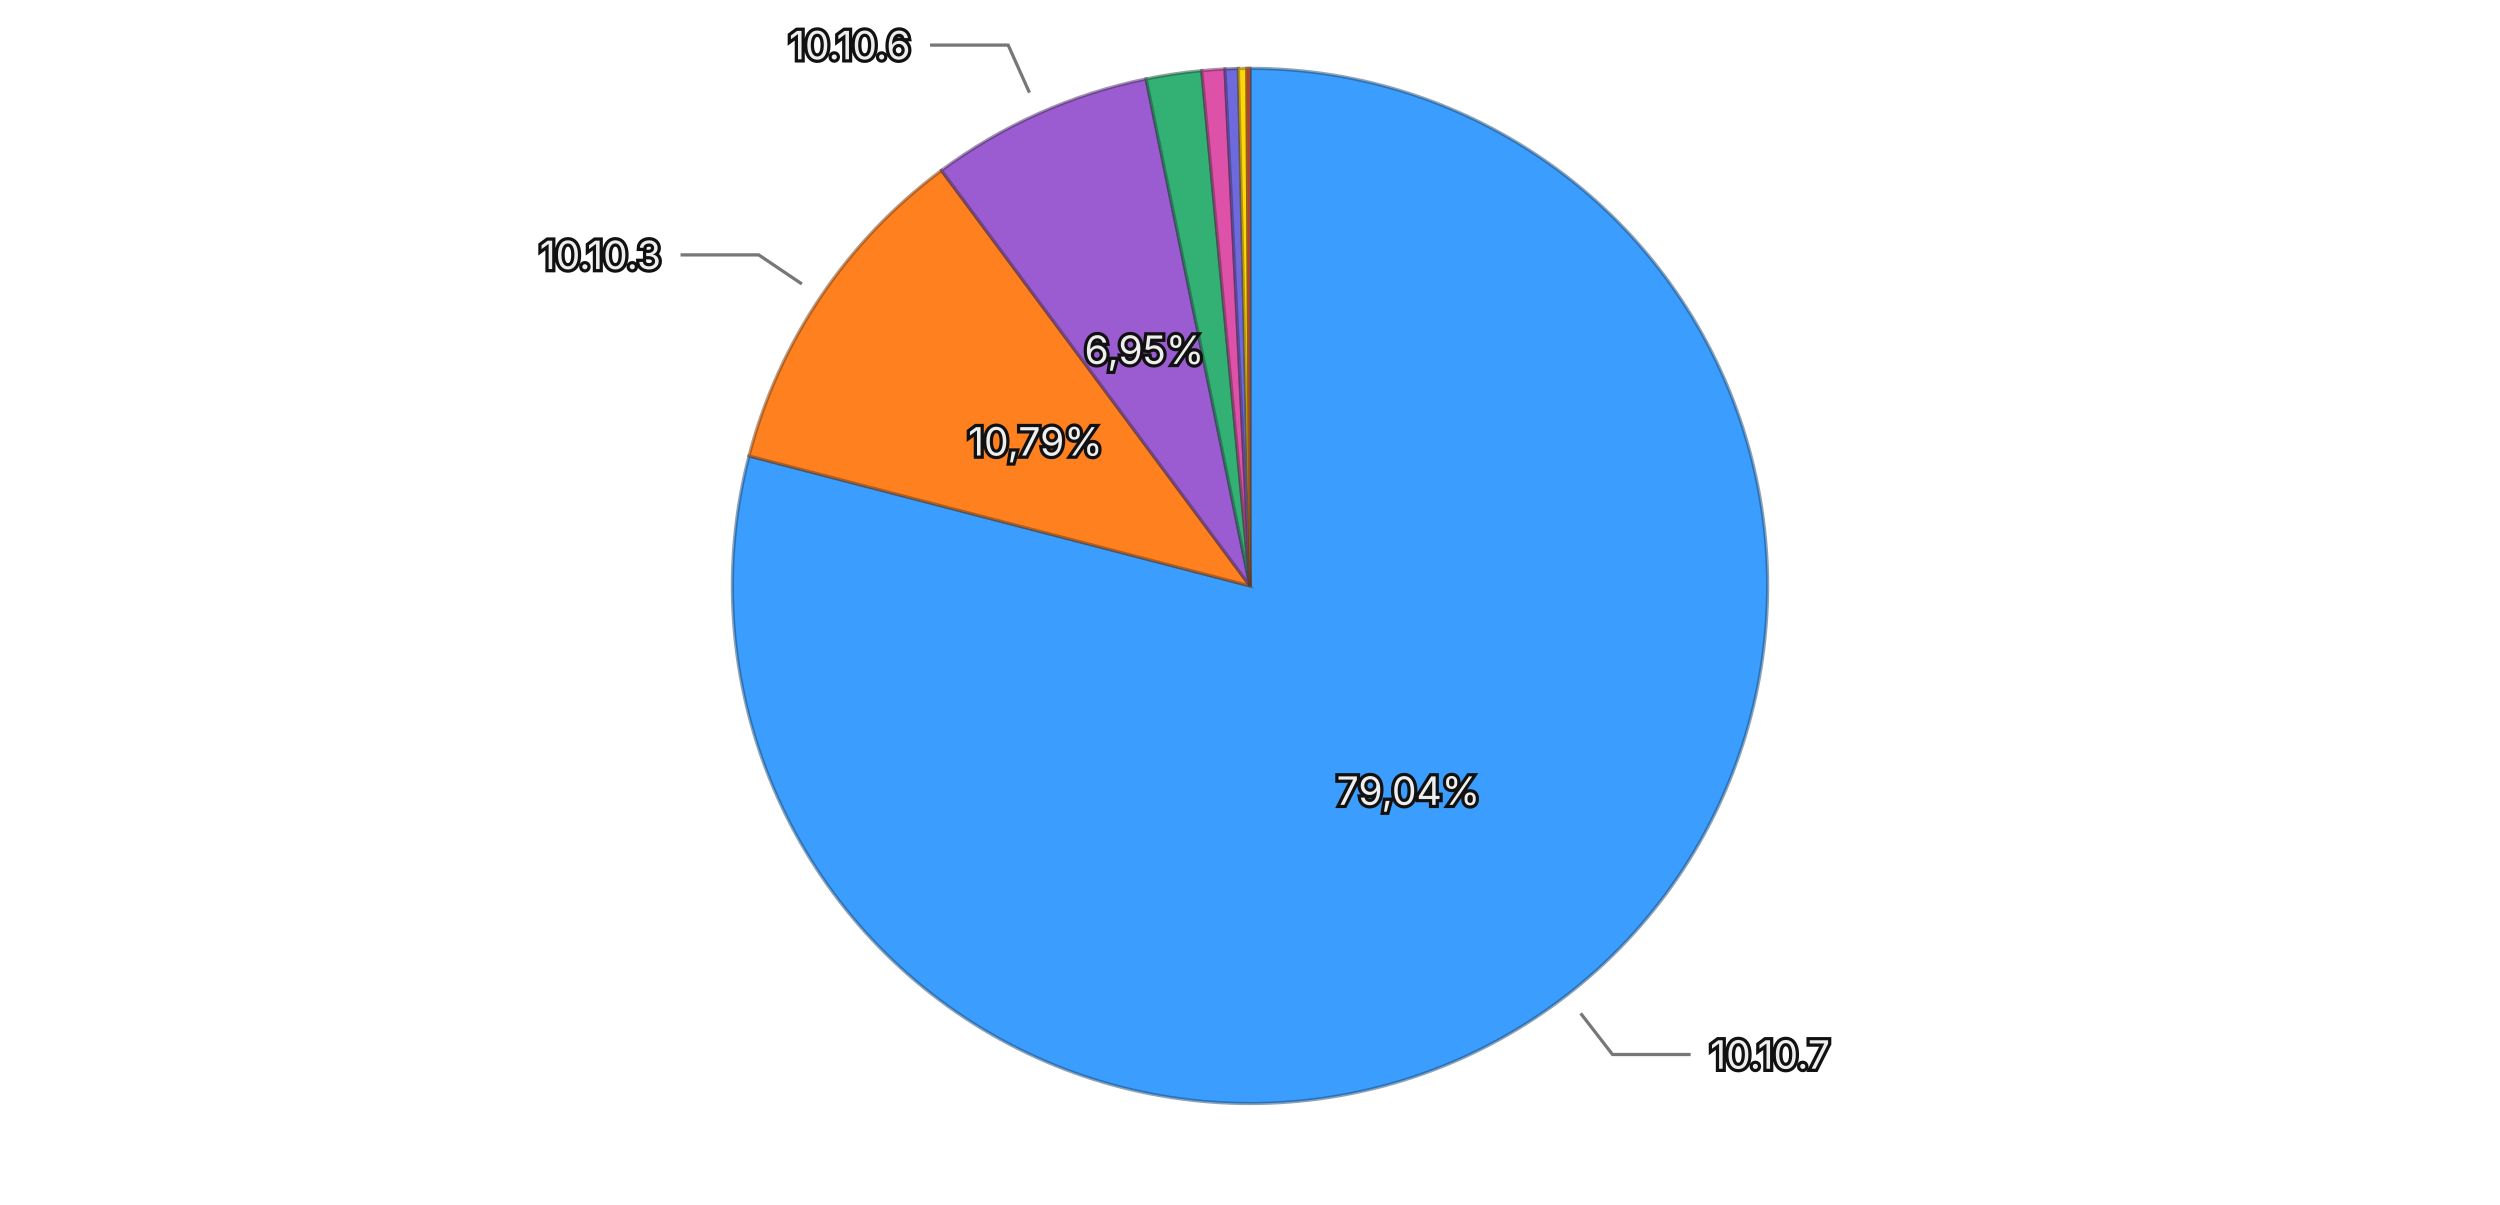
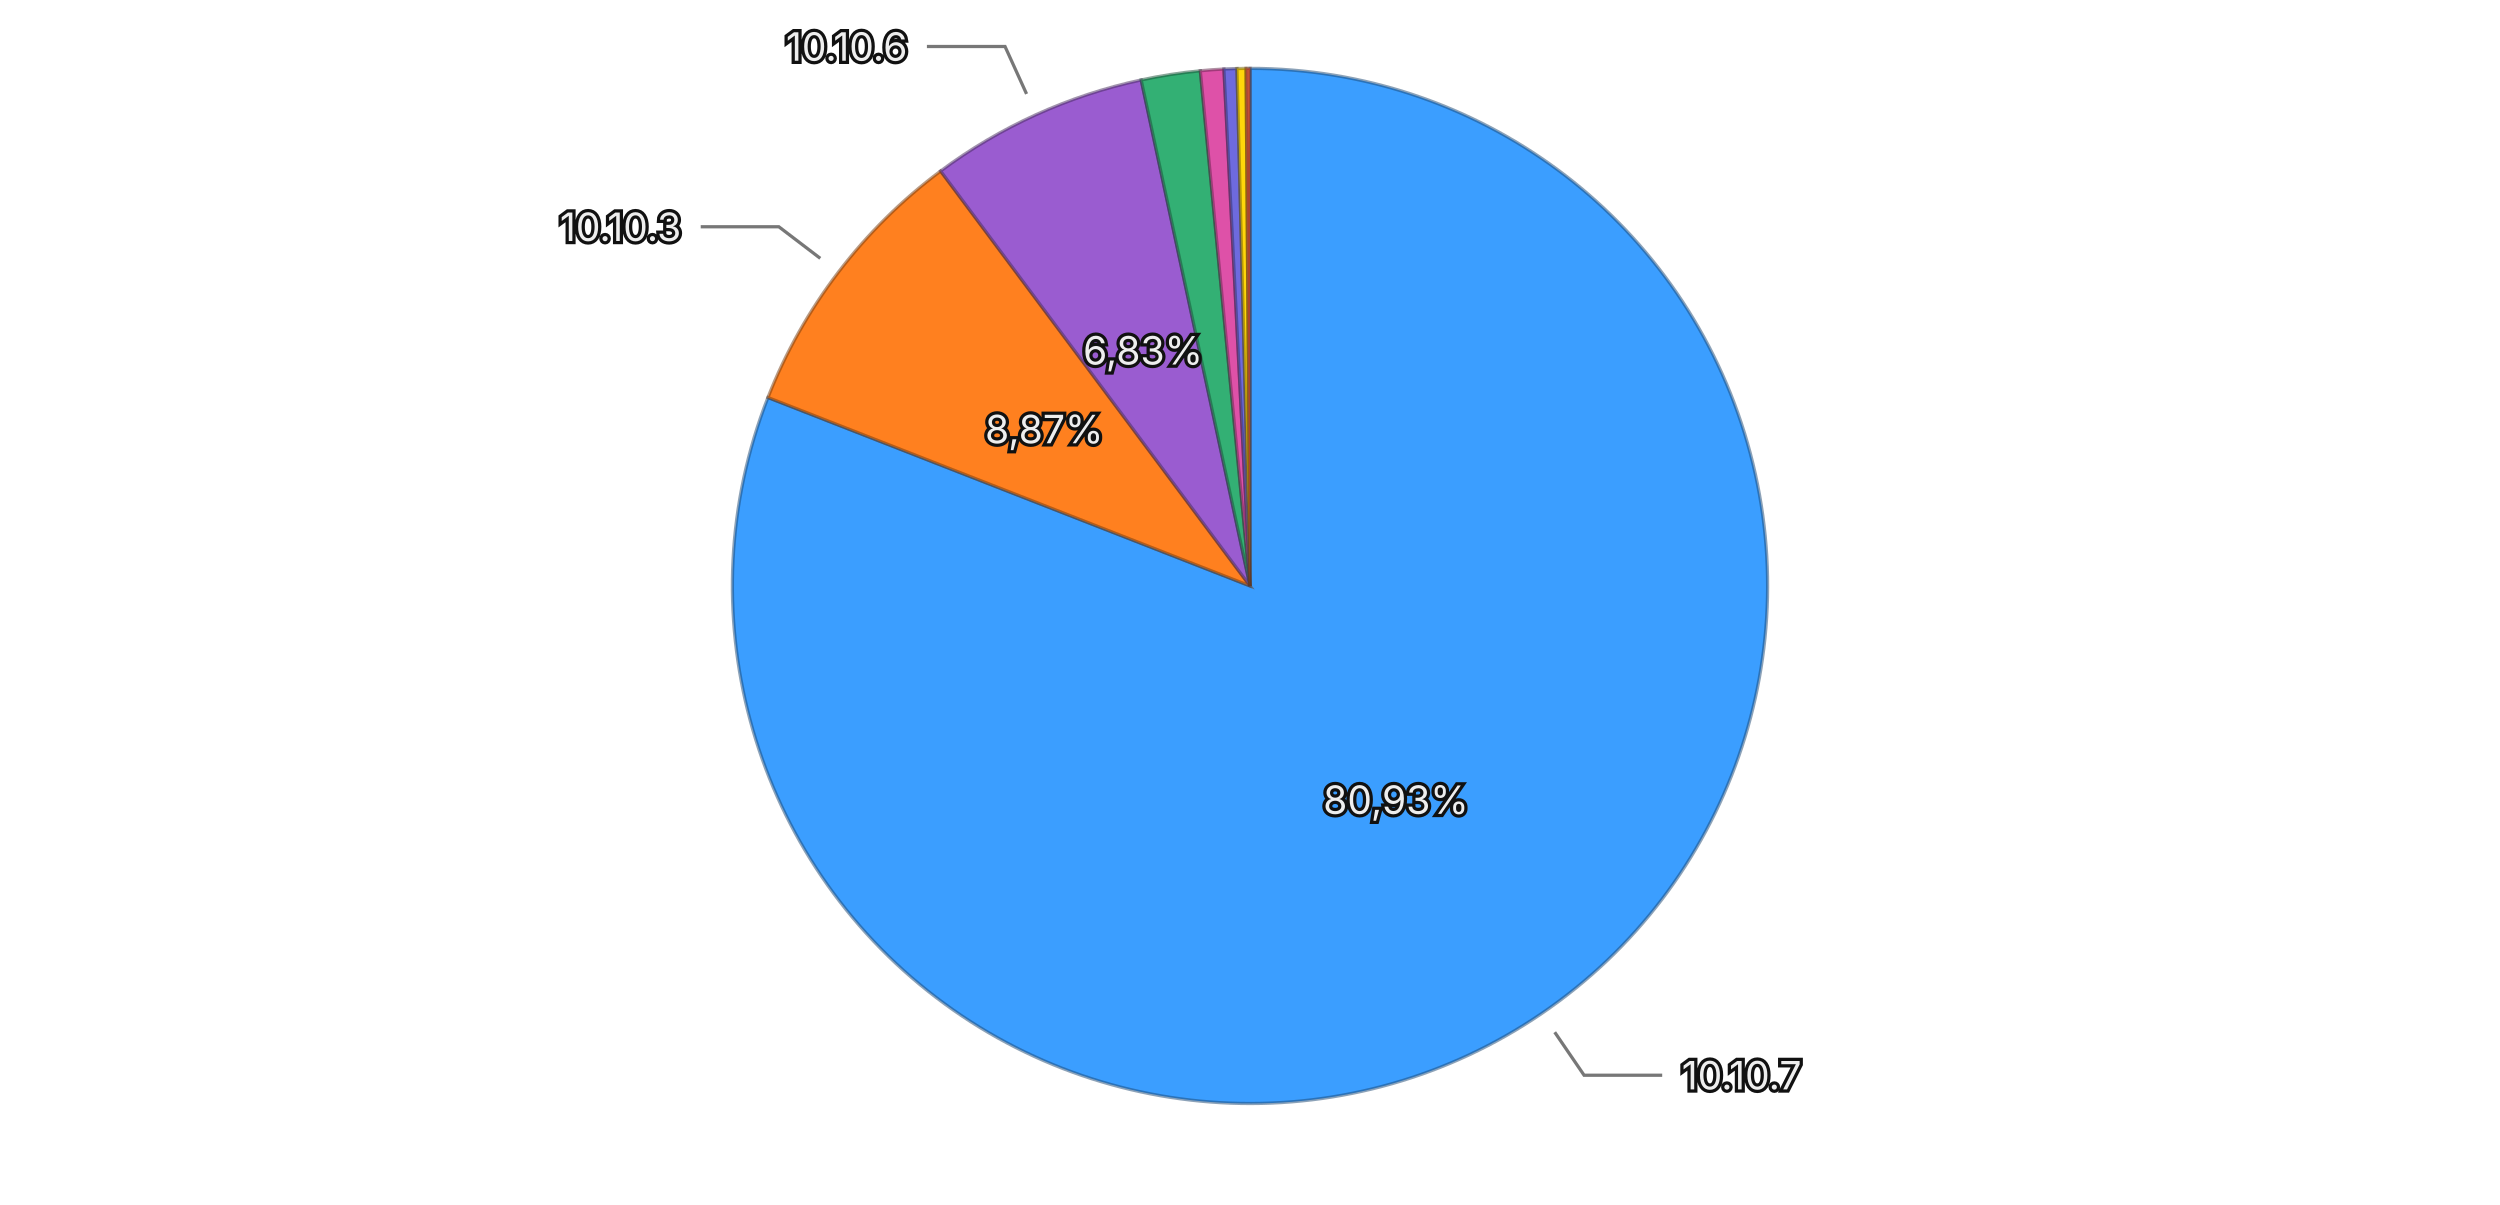
<svg xmlns="http://www.w3.org/2000/svg" viewBox="0 0 768 370">
  <rect width="768" height="370" fill="transparent" />
  <g>
-     <path d="M384,180 L384.000,21.000 A159,159 0 1,1 230.095,140.071 Z" fill="#3b9eff" stroke="rgba(26, 71, 114, 0.5)" stroke-width="1" />
-     <path d="M384,180 L230.095,140.071 A159,159 0 0,1 289.202,52.351 Z" fill="#ff801f" stroke="rgba(114, 57, 13, 0.5)" stroke-width="1" />
-     <path d="M384,180 L289.202,52.351 A159,159 0 0,1 352.078,24.237 Z" fill="#9a5cd0" stroke="rgba(69, 41, 93, 0.5)" stroke-width="1" />
-     <path d="M384,180 L352.078,24.237 A159,159 0 0,1 369.182,21.692 Z" fill="#33b074" stroke="rgba(22, 79, 52, 0.5)" stroke-width="1" />
-     <path d="M384,180 L369.182,21.692 A159,159 0 0,1 376.322,21.185 Z" fill="#de51a8" stroke="rgba(99, 36, 75, 0.5)" stroke-width="1" />
-     <path d="M384,180 L376.322,21.185 A159,159 0 0,1 380.421,21.040 Z" fill="#6e6ade" stroke="rgba(49, 47, 99, 0.5)" stroke-width="1" />
-     <path d="M384,180 L380.421,21.040 A159,159 0 0,1 383.031,21.003 Z" fill="#ffd60a" stroke="rgba(114, 96, 4, 0.5)" stroke-width="1" />
-     <path d="M384,180 L383.031,21.003 A159,159 0 0,1 384.000,21.000 Z" fill="#ec6142" stroke="rgba(106, 43, 29, 0.5)" stroke-width="1" />
-     <text x="432.647" y="242.879" text-anchor="middle" dominant-baseline="central" font-family="system-ui, -apple-system, sans-serif" font-size="12" fill="#eeeeee" stroke="#111111" stroke-width="2" paint-order="stroke">79,04%</text>
-     <text x="318.070" y="135.576" text-anchor="middle" dominant-baseline="central" font-family="system-ui, -apple-system, sans-serif" font-size="12" fill="#eeeeee" stroke="#111111" stroke-width="2" paint-order="stroke">10,79%</text>
-     <text x="351.550" y="107.424" text-anchor="middle" dominant-baseline="central" font-family="system-ui, -apple-system, sans-serif" font-size="12" fill="#eeeeee" stroke="#111111" stroke-width="2" paint-order="stroke">6,95%</text>
+     <path d="M384,180 L384.000,21.000 A159,159 0 1,1 235.911,122.115 Z" fill="#3b9eff" stroke="rgba(26, 71, 114, 0.5)" stroke-width="1" />
+     <path d="M384,180 L235.911,122.115 A159,159 0 0,1 288.951,52.537 Z" fill="#ff801f" stroke="rgba(114, 57, 13, 0.5)" stroke-width="1" />
+     <path d="M384,180 L288.951,52.537 A159,159 0 0,1 350.569,24.554 Z" fill="#9a5cd0" stroke="rgba(69, 41, 93, 0.5)" stroke-width="1" />
+     <path d="M384,180 L350.569,24.554 A159,159 0 0,1 368.734,21.735 Z" fill="#33b074" stroke="rgba(22, 79, 52, 0.5)" stroke-width="1" />
+     <path d="M384,180 L368.734,21.735 A159,159 0 0,1 375.980,21.202 Z" fill="#de51a8" stroke="rgba(99, 36, 75, 0.5)" stroke-width="1" />
+     <path d="M384,180 L375.980,21.202 A159,159 0 0,1 379.989,21.051 Z" fill="#6e6ade" stroke="rgba(49, 47, 99, 0.5)" stroke-width="1" />
+     <path d="M384,180 L379.989,21.051 A159,159 0 0,1 382.789,21.005 Z" fill="#ffd60a" stroke="rgba(114, 96, 4, 0.5)" stroke-width="1" />
+     <path d="M384,180 L382.789,21.005 A159,159 0 0,1 384.000,21.000 Z" fill="#ec6142" stroke="rgba(106, 43, 29, 0.5)" stroke-width="1" />
+     <text x="428.829" y="245.655" text-anchor="middle" dominant-baseline="central" font-family="system-ui, -apple-system, sans-serif" font-size="12" fill="#eeeeee" stroke="#111111" stroke-width="2" paint-order="stroke">80,93%</text>
+     <text x="320.776" y="131.803" text-anchor="middle" dominant-baseline="central" font-family="system-ui, -apple-system, sans-serif" font-size="12" fill="#eeeeee" stroke="#111111" stroke-width="2" paint-order="stroke">8,87%</text>
+     <text x="351.127" y="107.615" text-anchor="middle" dominant-baseline="central" font-family="system-ui, -apple-system, sans-serif" font-size="12" fill="#eeeeee" stroke="#111111" stroke-width="2" paint-order="stroke">6,83%</text>
    <g opacity="1">
-       <path fill="none" stroke="#777777" stroke-width="1" d="M485.577,311.294L495.368,323.949L519.368,323.949" />
-       <text x="525.368" y="323.949" text-anchor="start" dominant-baseline="central" font-family="system-ui, -apple-system, sans-serif" font-size="12" fill="#eeeeee" stroke="#111111" stroke-width="2" paint-order="stroke">10.10.7</text>
+       <path fill="none" stroke="#777777" stroke-width="1" d="M477.606,317.091L486.628,330.305L510.628,330.305" />
+       <text x="516.628" y="330.305" text-anchor="start" dominant-baseline="central" font-family="system-ui, -apple-system, sans-serif" font-size="12" fill="#eeeeee" stroke="#111111" stroke-width="2" paint-order="stroke">10.10.7</text>
    </g>
    <g opacity="1">
-       <path fill="none" stroke="#777777" stroke-width="1" d="M246.335,87.240L233.066,78.299L209.066,78.299" />
-       <text x="203.066" y="78.299" text-anchor="end" dominant-baseline="central" font-family="system-ui, -apple-system, sans-serif" font-size="12" fill="#eeeeee" stroke="#111111" stroke-width="2" paint-order="stroke">10.10.3</text>
+       <path fill="none" stroke="#777777" stroke-width="1" d="M251.984,79.363L239.260,69.663L215.260,69.663" />
+       <text x="209.260" y="69.663" text-anchor="end" dominant-baseline="central" font-family="system-ui, -apple-system, sans-serif" font-size="12" fill="#eeeeee" stroke="#111111" stroke-width="2" paint-order="stroke">10.10.3</text>
    </g>
    <g opacity="1">
-       <path fill="none" stroke="#777777" stroke-width="1" d="M316.242,28.458L309.711,13.852L285.711,13.852" />
-       <text x="279.711" y="13.852" text-anchor="end" dominant-baseline="central" font-family="system-ui, -apple-system, sans-serif" font-size="12" fill="#eeeeee" stroke="#111111" stroke-width="2" paint-order="stroke">10.10.6</text>
+       <path fill="none" stroke="#777777" stroke-width="1" d="M315.360,28.856L308.744,14.288L284.744,14.288" />
+       <text x="278.744" y="14.288" text-anchor="end" dominant-baseline="central" font-family="system-ui, -apple-system, sans-serif" font-size="12" fill="#eeeeee" stroke="#111111" stroke-width="2" paint-order="stroke">10.10.6</text>
    </g>
  </g>
</svg>
